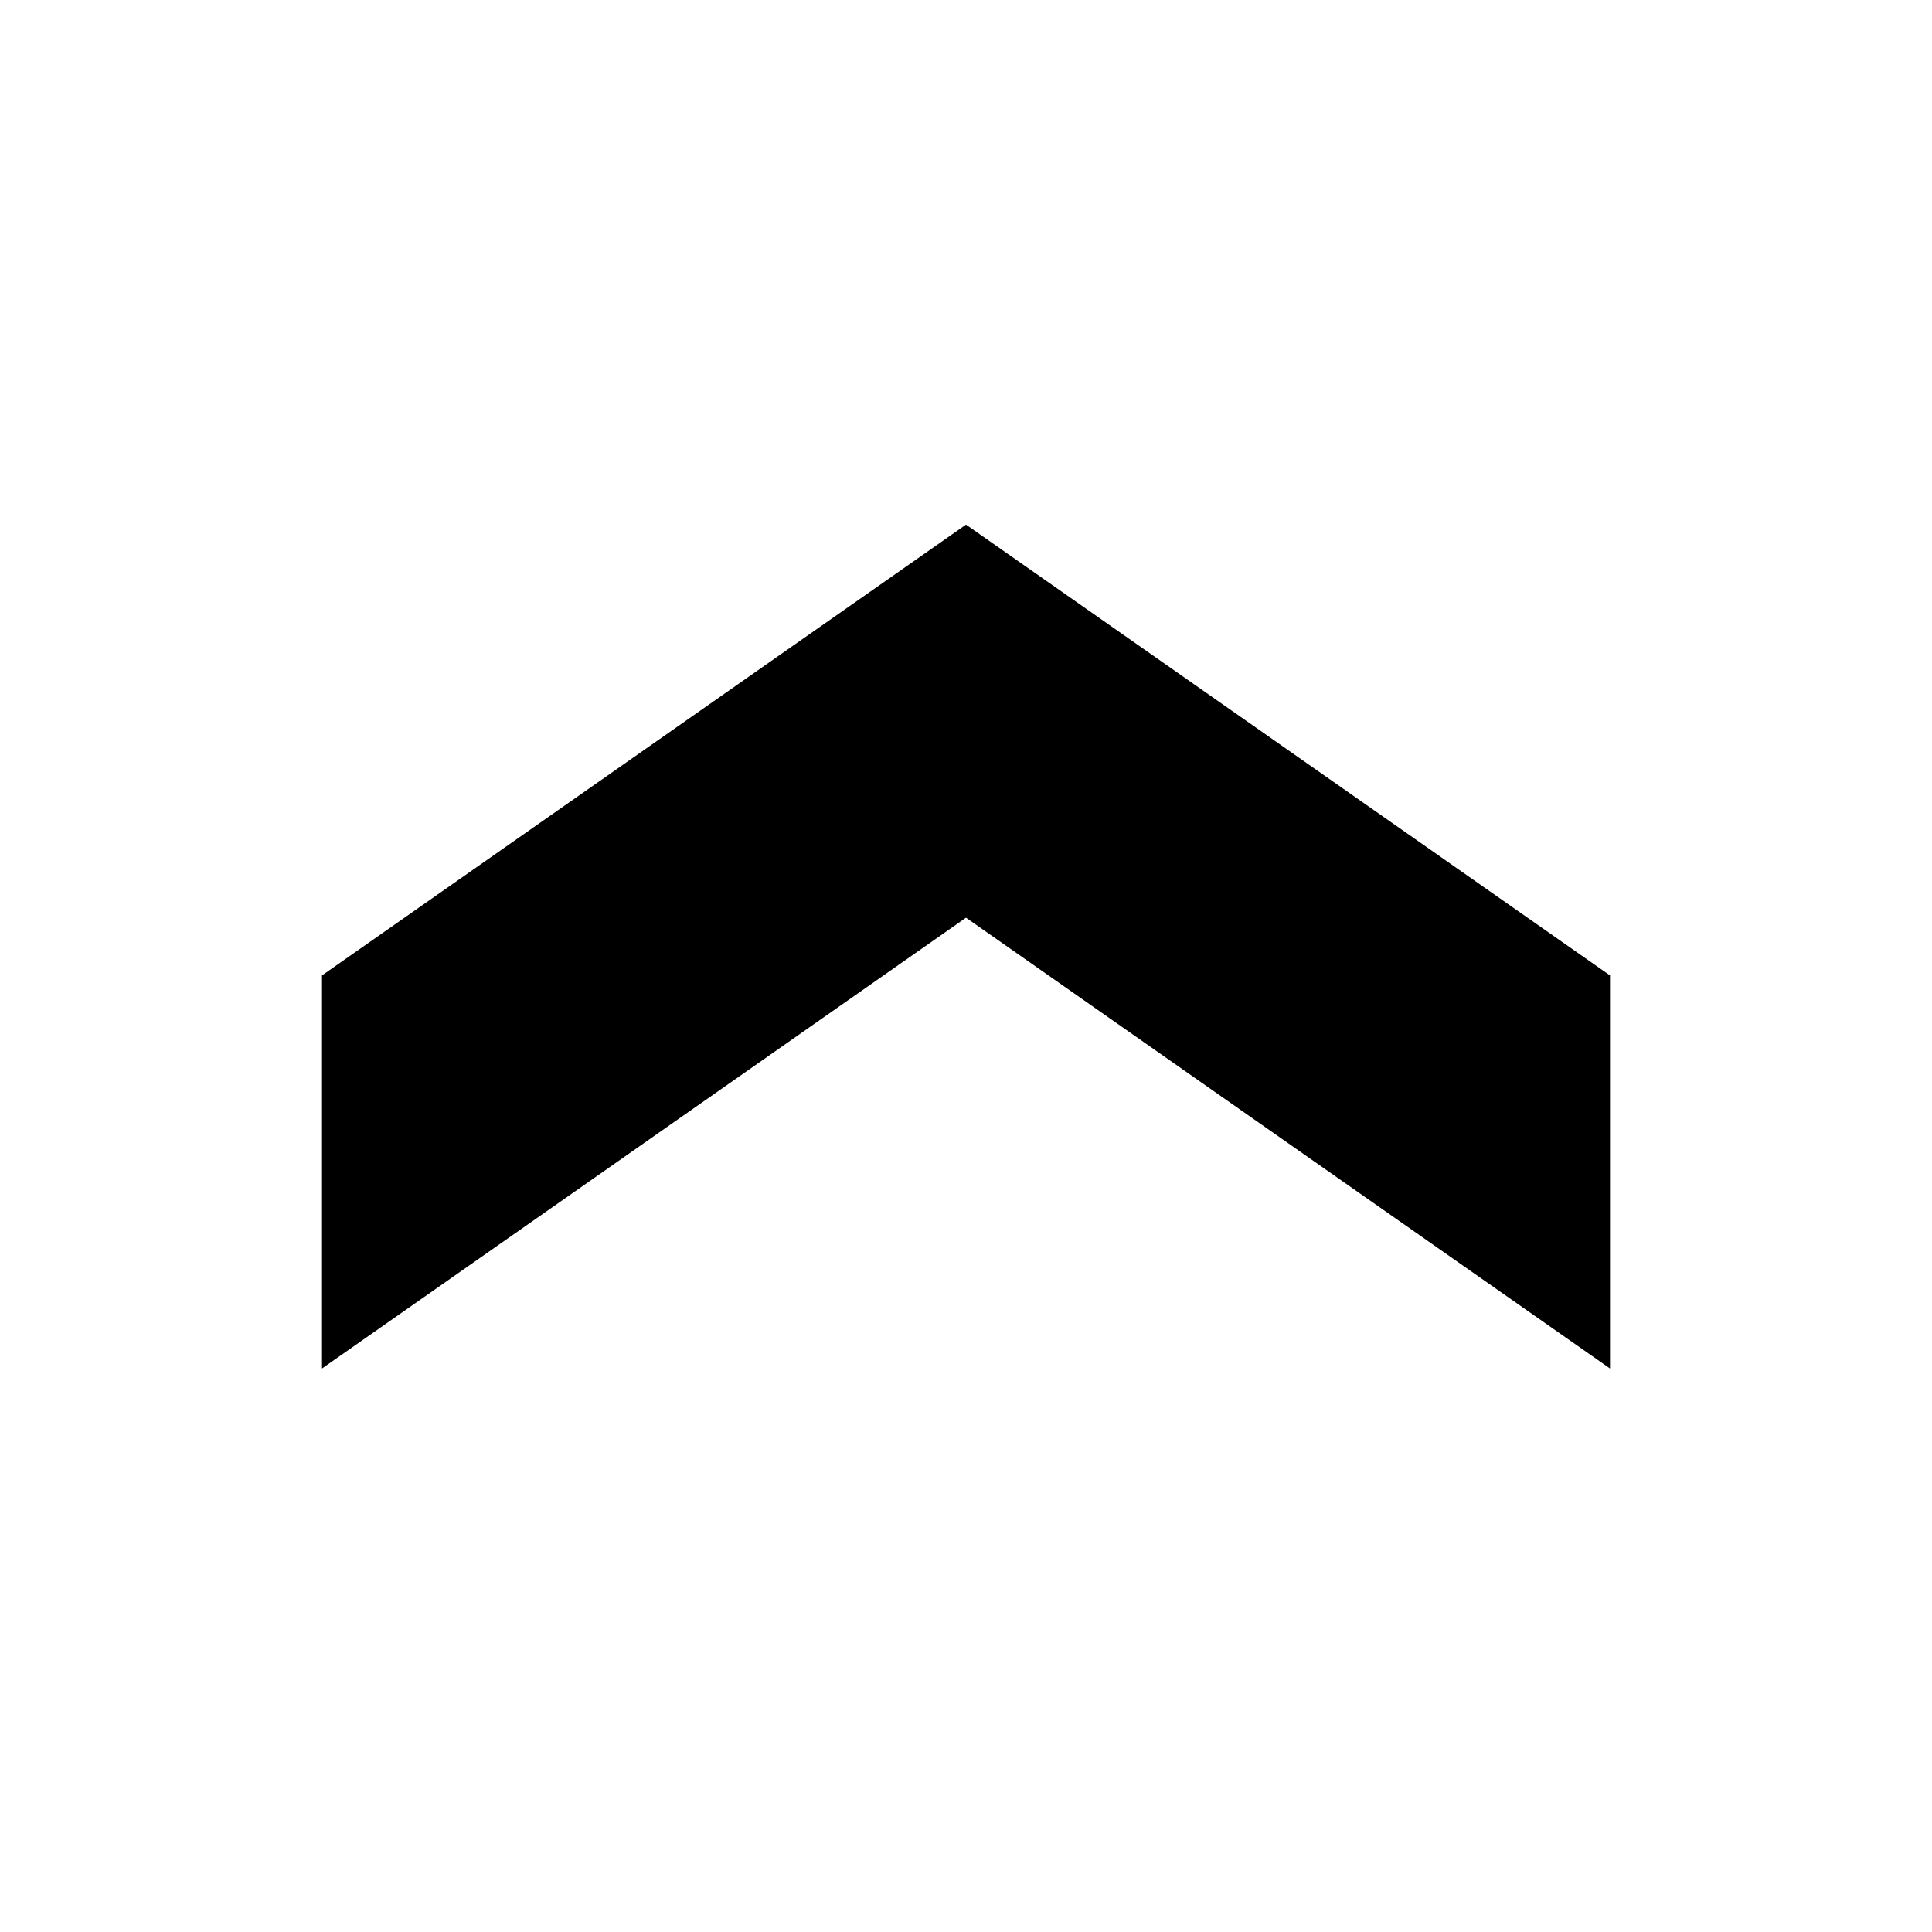
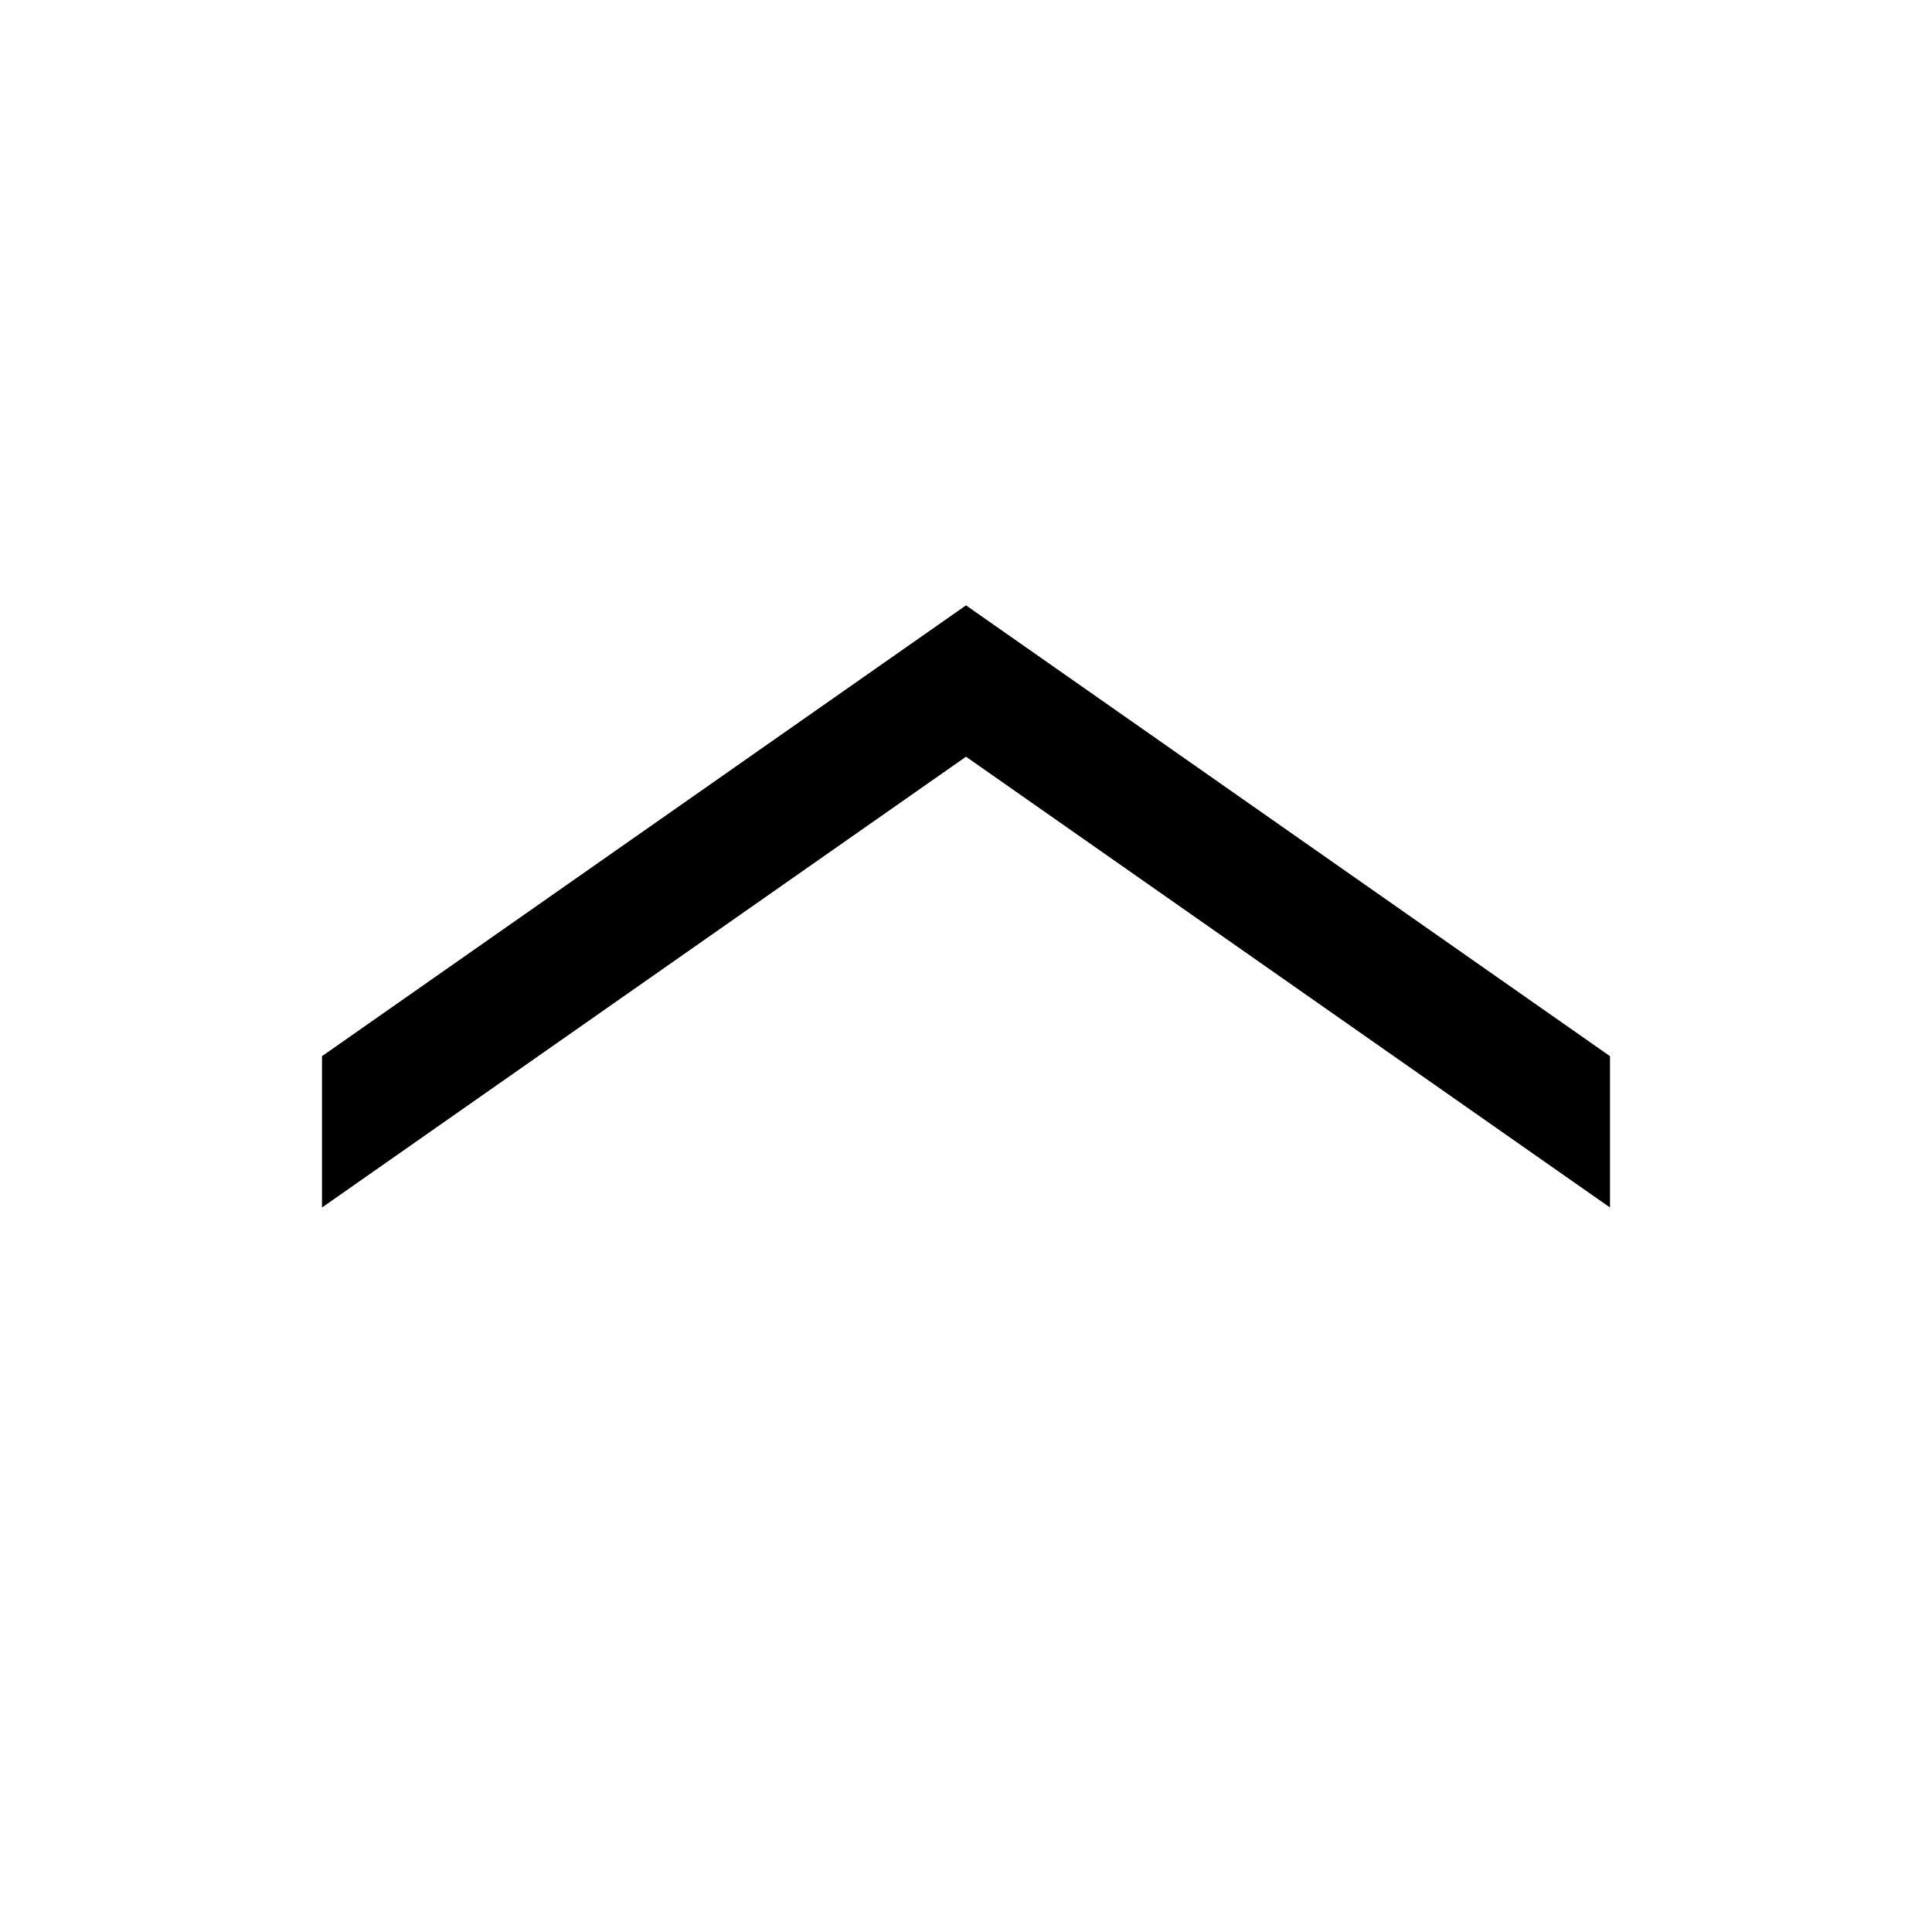
<svg xmlns="http://www.w3.org/2000/svg" viewBox="0 0 24 24">
-   <path fill="currentColor" d="M4 12.117l8-5.6 8 5.6V17l-8-5.6L4 17v-4.883z" />
+   <path fill="currentColor" d="M4 13.12l8-5.6 8 5.6V15l-8-5.6L4 15v-1.88z" />
</svg>
